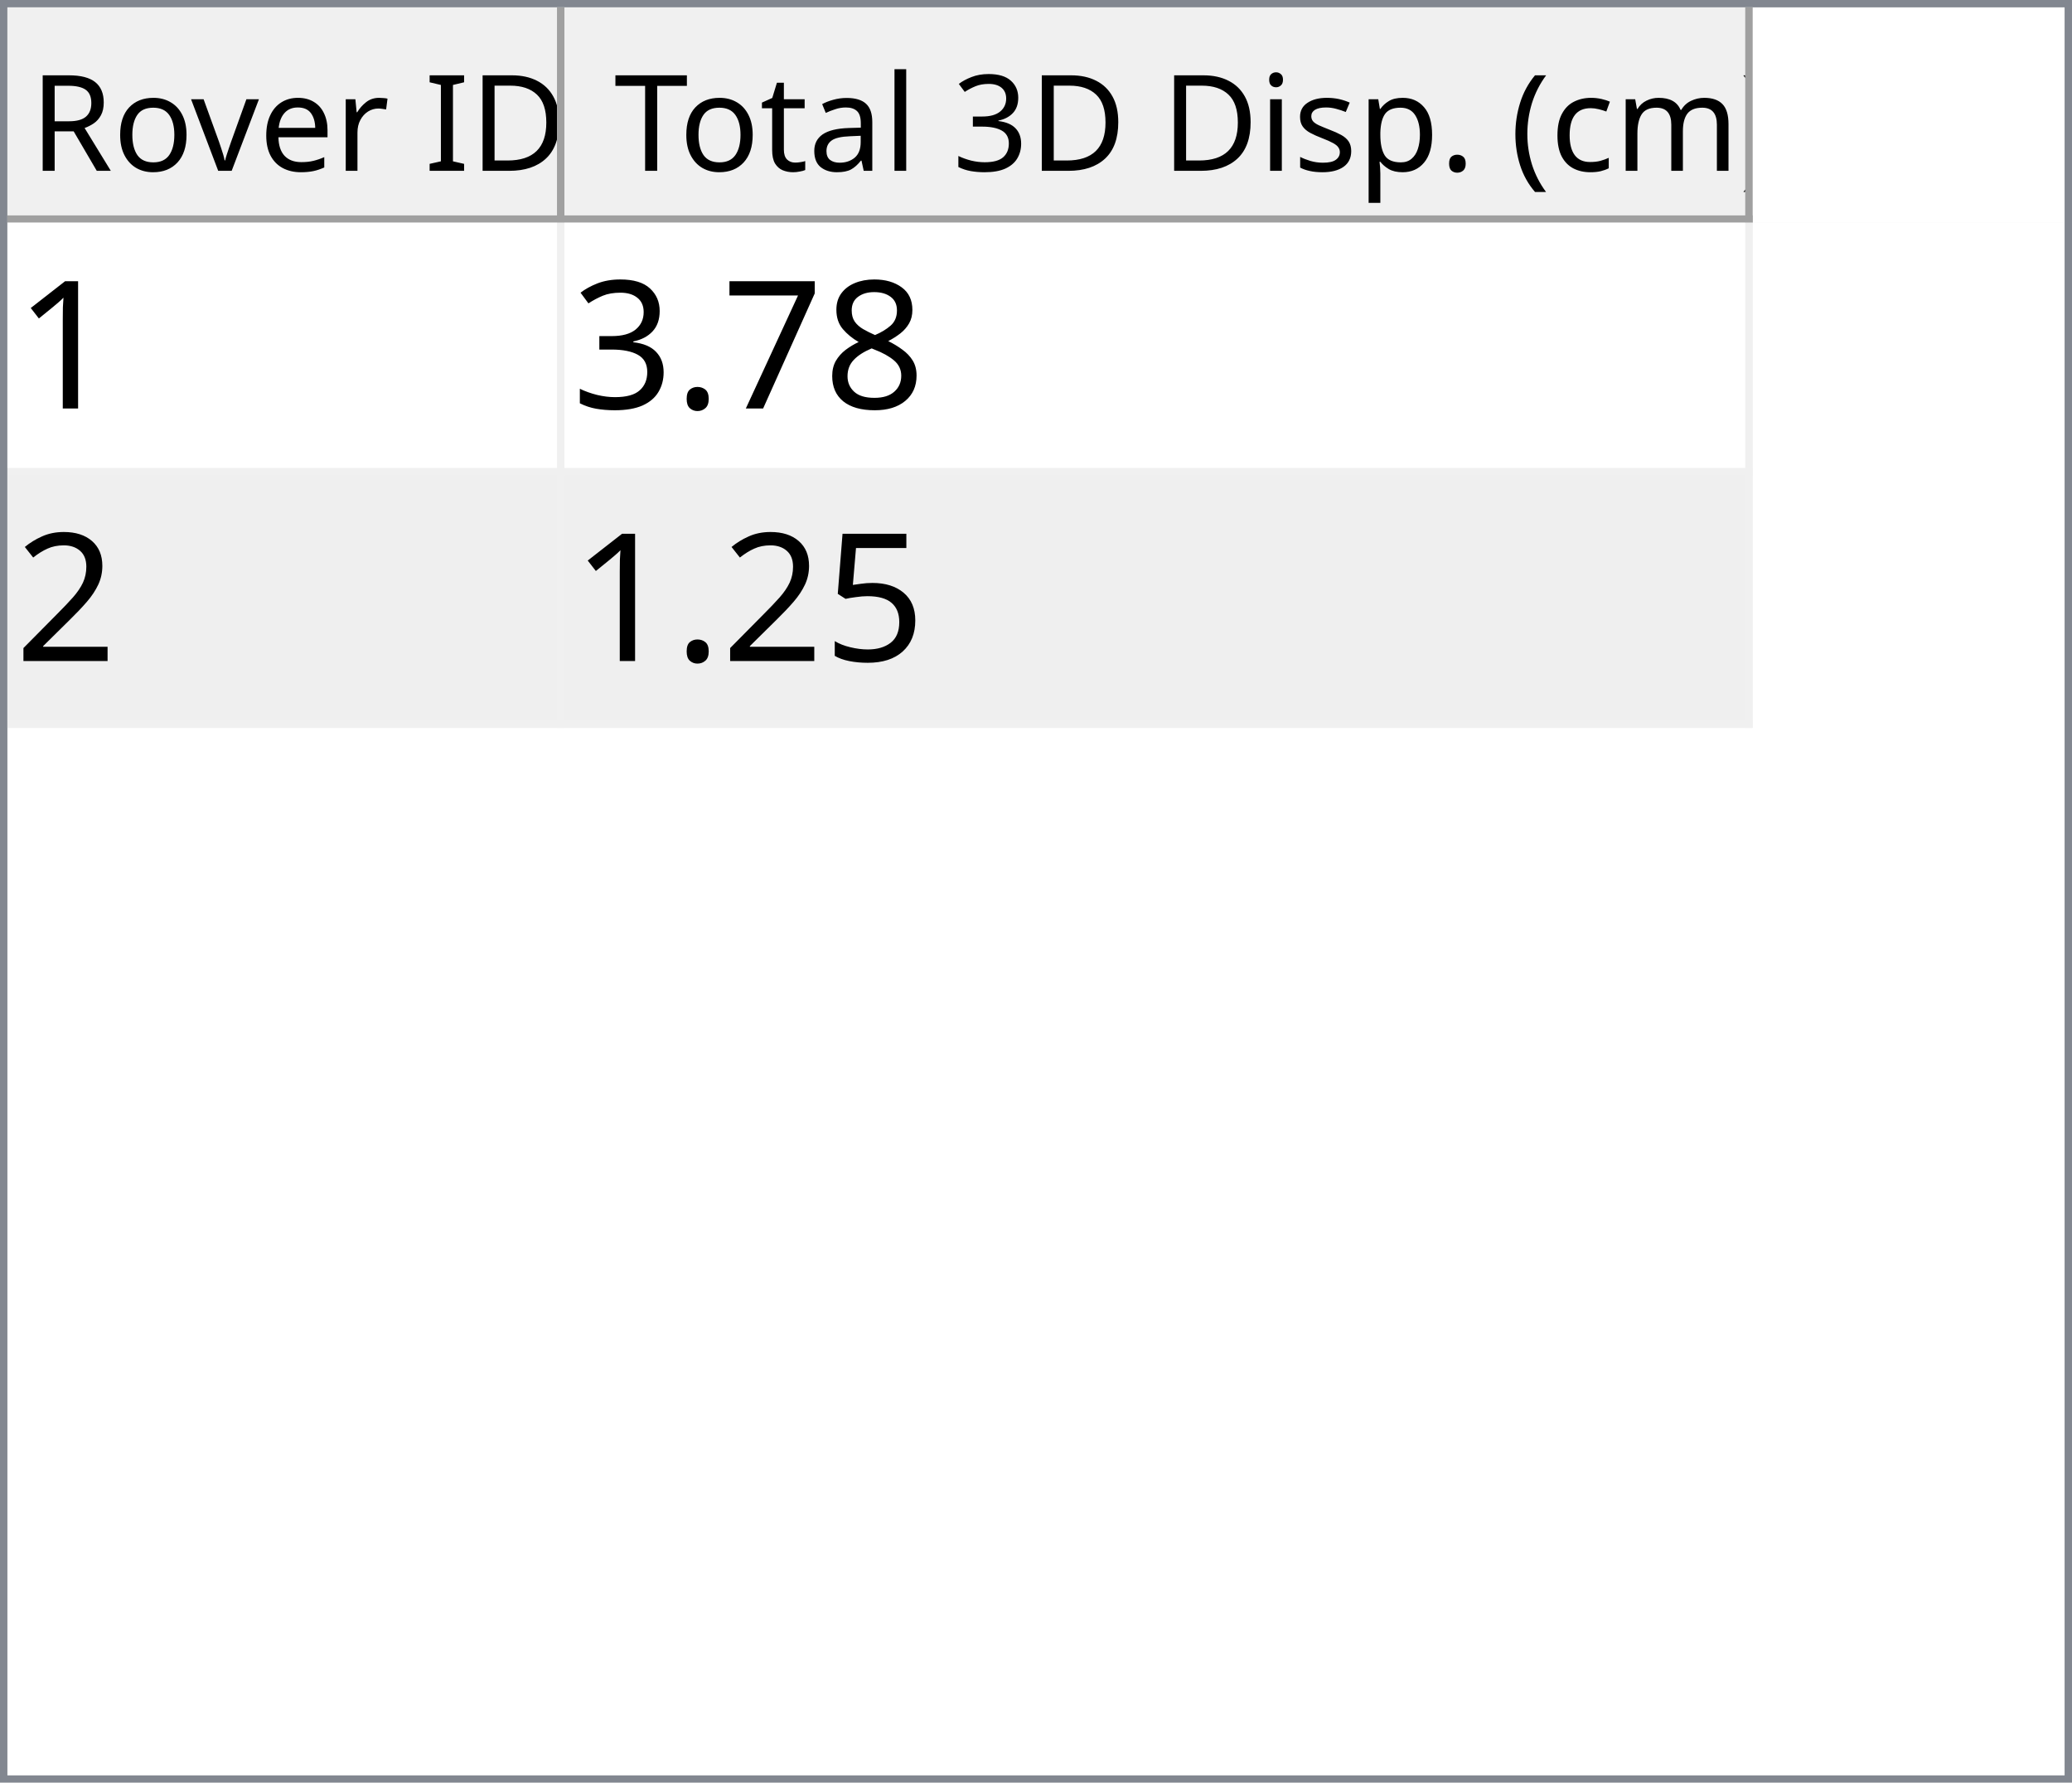
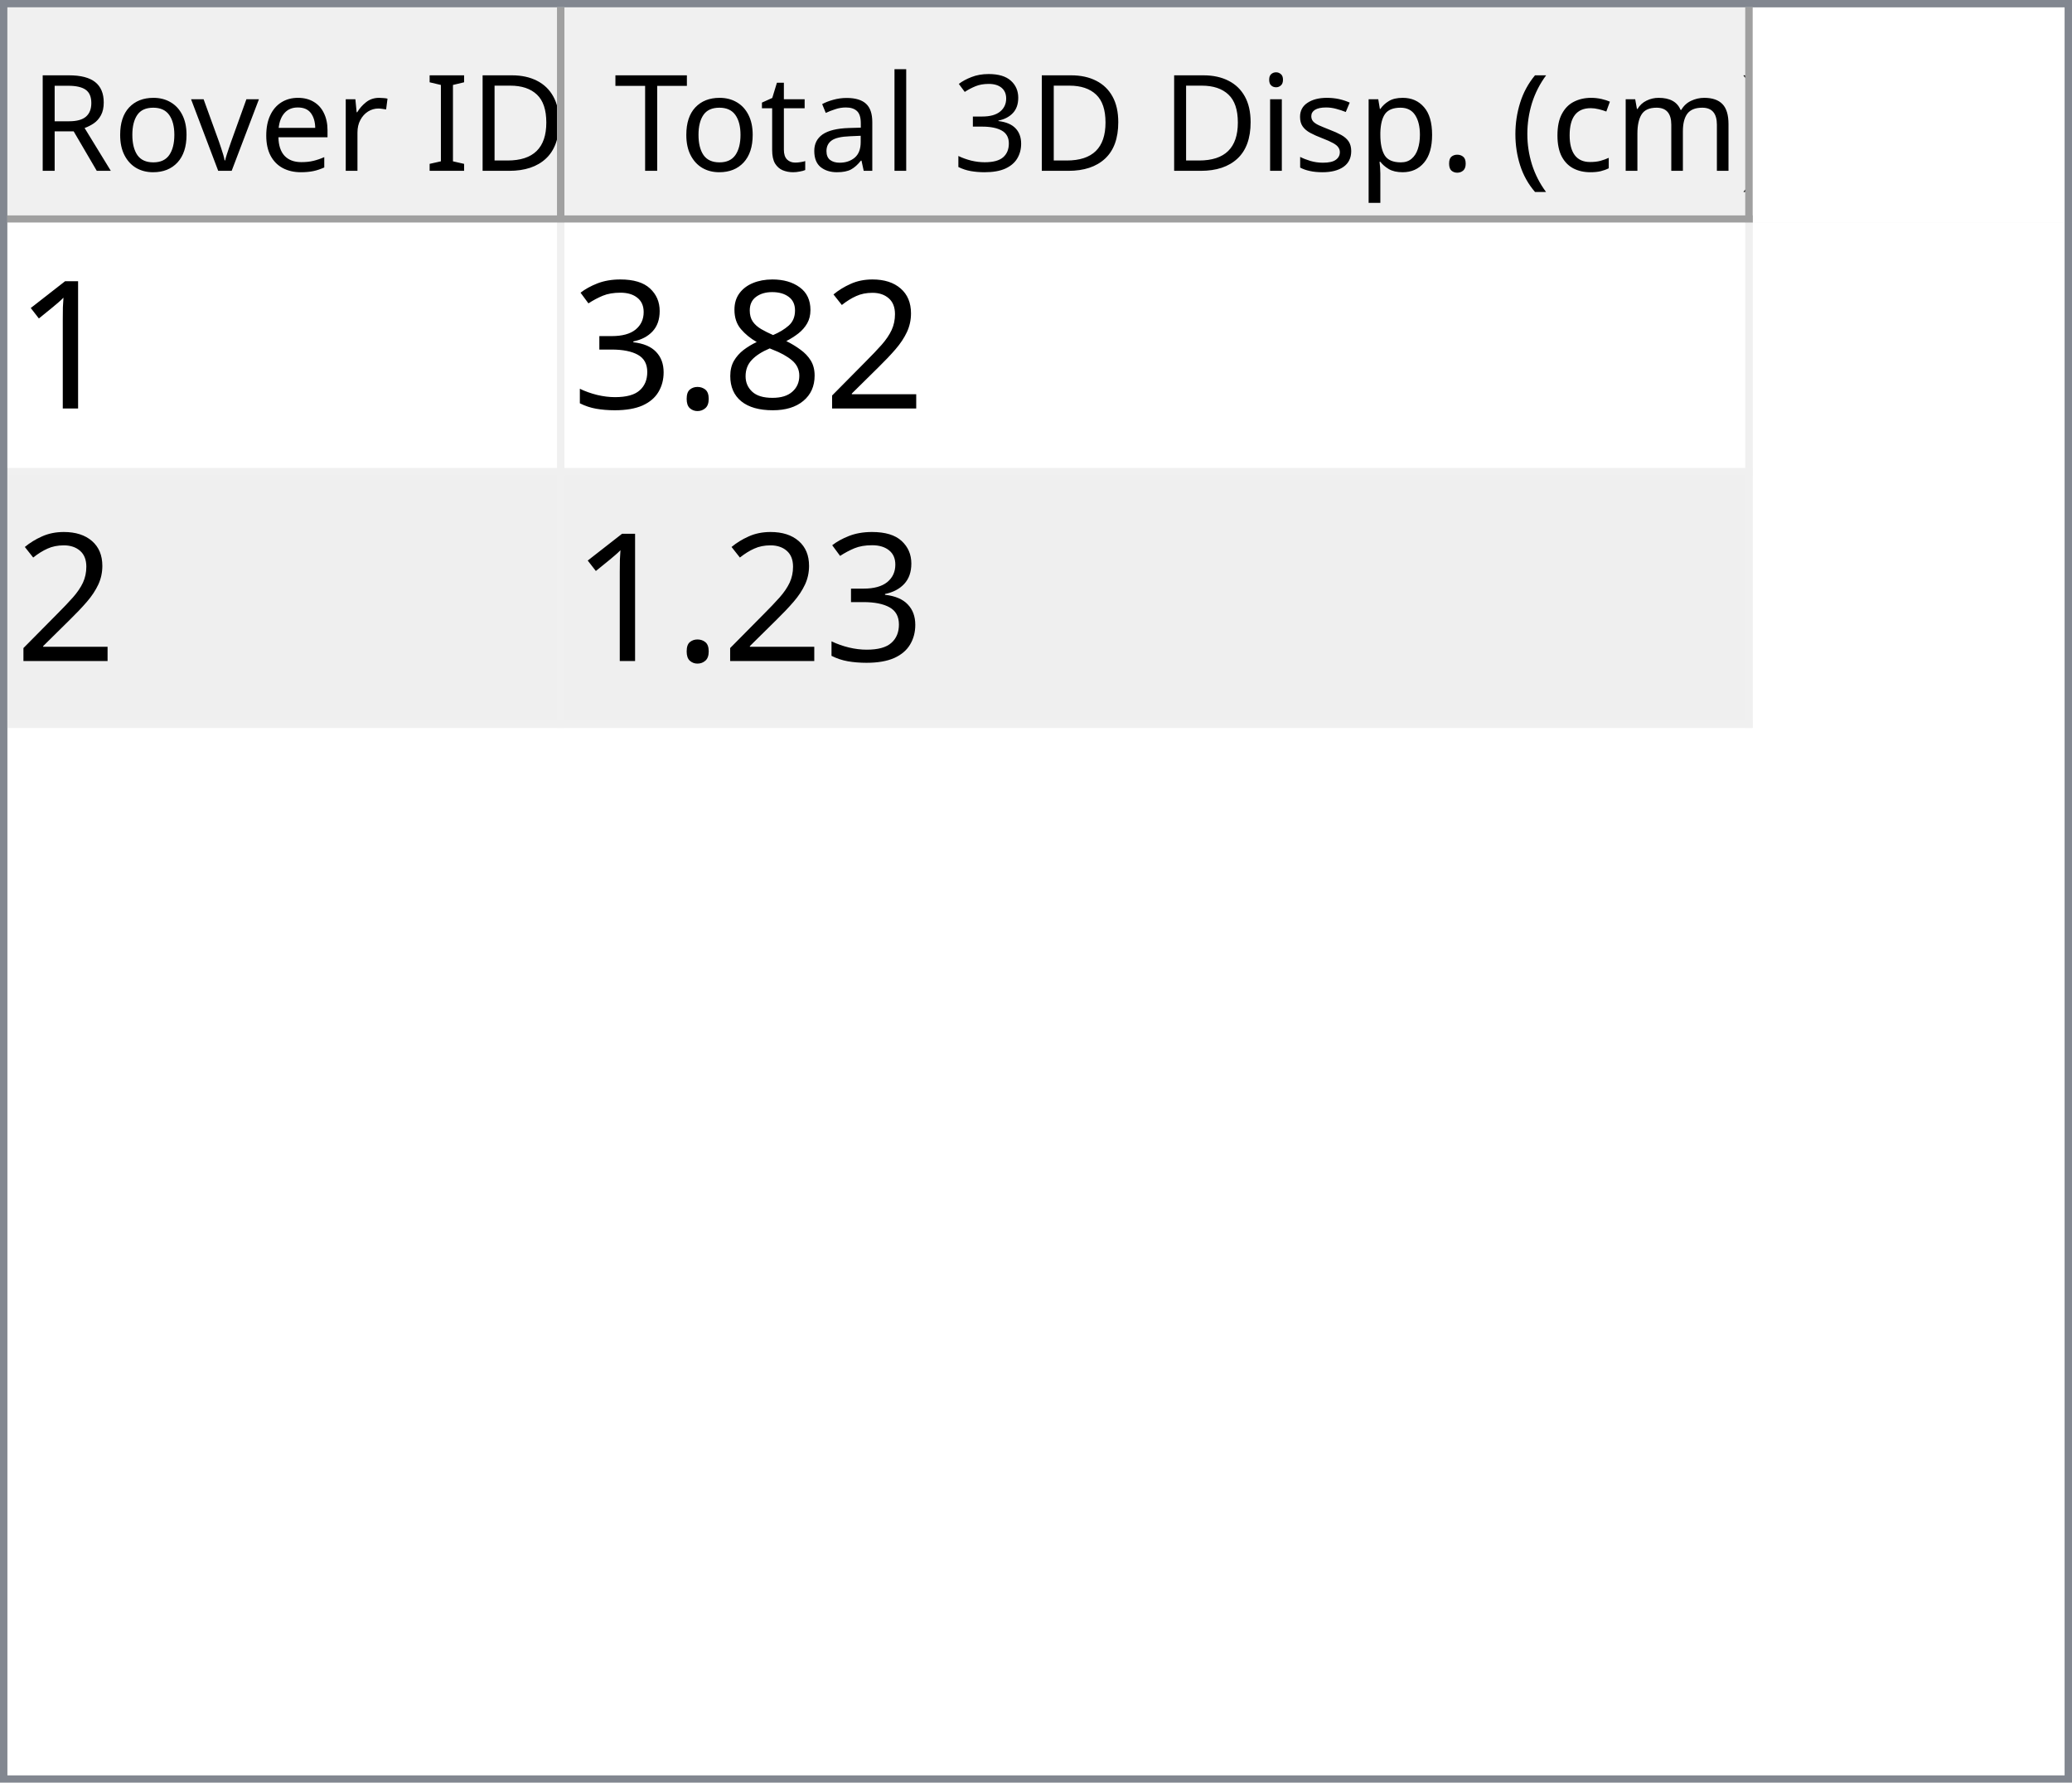
<svg xmlns="http://www.w3.org/2000/svg" style="fill-opacity:1; color-rendering:auto; color-interpolation:auto; text-rendering:auto; stroke:black; stroke-linecap:square; stroke-miterlimit:10; shape-rendering:auto; stroke-opacity:1; fill:black; stroke-dasharray:none; font-weight:normal; stroke-width:1; font-family:'Dialog'; font-style:normal; stroke-linejoin:miter; font-size:12px; stroke-dashoffset:0; image-rendering:auto;" width="279" height="240">
  <defs id="genericDefs" />
  <g>
    <defs id="defs1">
      <clipPath clipPathUnits="userSpaceOnUse" id="clipPath1">
        <path d="M0 0 L279 0 L279 240 L0 240 L0 0 Z" />
      </clipPath>
      <clipPath clipPathUnits="userSpaceOnUse" id="clipPath2">
        <path d="M0 0 L0 240 L279 240 L279 0 Z" />
      </clipPath>
      <clipPath clipPathUnits="userSpaceOnUse" id="clipPath3">
        <path d="M0 0 L0 29 L277 29 L277 0 Z" />
      </clipPath>
      <clipPath clipPathUnits="userSpaceOnUse" id="clipPath4">
        <path d="M0 0 L0 29 L75 29 L75 0 Z" />
      </clipPath>
      <clipPath clipPathUnits="userSpaceOnUse" id="clipPath5">
        <path d="M1 1 L1 28 L74 28 L74 1 Z" />
      </clipPath>
      <clipPath clipPathUnits="userSpaceOnUse" id="clipPath6">
        <path d="M0 0 L0 27 L73 27 L73 0 Z" />
      </clipPath>
      <clipPath clipPathUnits="userSpaceOnUse" id="clipPath7">
        <path d="M-0.5 -0.5 L-0.5 28.5 L74.5 28.5 L74.5 -0.5 Z" />
      </clipPath>
      <clipPath clipPathUnits="userSpaceOnUse" id="clipPath8">
        <path d="M0 0 L0 29 L160 29 L160 0 Z" />
      </clipPath>
      <clipPath clipPathUnits="userSpaceOnUse" id="clipPath9">
        <path d="M1 1 L1 28 L159 28 L159 1 Z" />
      </clipPath>
      <clipPath clipPathUnits="userSpaceOnUse" id="clipPath10">
        <path d="M0 0 L0 27 L158 27 L158 0 Z" />
      </clipPath>
      <clipPath clipPathUnits="userSpaceOnUse" id="clipPath11">
        <path d="M-0.5 -0.5 L-0.5 28.5 L159.5 28.5 L159.5 -0.5 Z" />
      </clipPath>
      <clipPath clipPathUnits="userSpaceOnUse" id="clipPath12">
        <path d="M0 0 L0 209 L277 209 L277 0 Z" />
      </clipPath>
      <clipPath clipPathUnits="userSpaceOnUse" id="clipPath13">
        <path d="M0 0 L0 68 L235 68 L235 0 Z" />
      </clipPath>
      <clipPath clipPathUnits="userSpaceOnUse" id="clipPath14">
        <path d="M-0.5 -0.5 L-0.5 67.5 L234.5 67.5 L234.5 -0.5 Z" />
      </clipPath>
      <clipPath clipPathUnits="userSpaceOnUse" id="clipPath15">
        <path d="M0 0 L0 33 L74 33 L74 0 Z" />
      </clipPath>
      <clipPath clipPathUnits="userSpaceOnUse" id="clipPath16">
        <path d="M0 0 L0 33 L159 33 L159 0 Z" />
      </clipPath>
      <font horiz-adv-x="64.551" id="font1">
        <font-face ascent="107.91" descent="25.098" units-per-em="100" style="font-style:normal; font-family:Segoe UI; font-weight:normal;" />
        <missing-glyph horiz-adv-x="64.551" d="M8.109 0 L8.109 68.266 L56.453 68.266 L56.453 0 L8.109 0 ZM15.328 7.234 L49.219 7.234 L49.219 61.031 L15.328 61.031 L15.328 7.234 Z" />
        <glyph unicode="D" horiz-adv-x="70.117" d="M9.188 0 L9.188 70.016 L28.516 70.016 Q65.531 70.016 65.531 35.891 Q65.531 19.672 55.25 9.836 Q44.969 0 27.734 0 L9.188 0 ZM17.391 62.594 L17.391 7.422 L27.828 7.422 Q41.609 7.422 49.273 14.797 Q56.938 22.172 56.938 35.688 Q56.938 62.594 28.328 62.594 L17.391 62.594 Z" />
        <glyph unicode="I" horiz-adv-x="26.611" d="M17.391 0 L9.188 0 L9.188 70.016 L17.391 70.016 L17.391 0 Z" />
        <glyph unicode=" " horiz-adv-x="27.393" d="" />
        <glyph unicode="r" horiz-adv-x="34.766" d="M34.188 41.891 Q32.078 43.5 28.125 43.5 Q23 43.5 19.555 38.672 Q16.109 33.844 16.109 25.484 L16.109 0 L8.109 0 L8.109 50 L16.109 50 L16.109 39.703 L16.312 39.703 Q18.016 44.969 21.531 47.922 Q25.047 50.875 29.391 50.875 Q32.516 50.875 34.188 50.203 L34.188 41.891 Z" />
        <glyph unicode="e" horiz-adv-x="52.295" d="M48.297 23 L12.984 23 Q13.188 14.656 17.484 10.109 Q21.781 5.562 29.297 5.562 Q37.75 5.562 44.828 11.141 L44.828 3.609 Q38.234 -1.172 27.391 -1.172 Q16.797 -1.172 10.742 5.641 Q4.688 12.453 4.688 24.812 Q4.688 36.469 11.305 43.82 Q17.922 51.172 27.734 51.172 Q37.547 51.172 42.922 44.828 Q48.297 38.484 48.297 27.203 L48.297 23 ZM40.094 29.781 Q40.047 36.719 36.75 40.578 Q33.453 44.438 27.594 44.438 Q21.922 44.438 17.969 40.383 Q14.016 36.328 13.094 29.781 L40.094 29.781 Z" />
        <glyph unicode="v" horiz-adv-x="47.9" d="M47.406 50 L27.484 0 L19.625 0 L0.688 50 L9.469 50 L22.172 13.672 Q23.578 9.672 23.922 6.688 L24.125 6.688 Q24.609 10.453 25.688 13.484 L38.969 50 L47.406 50 Z" />
        <glyph unicode="o" horiz-adv-x="58.594" d="M29 -1.172 Q17.922 -1.172 11.305 5.836 Q4.688 12.844 4.688 24.422 Q4.688 37.016 11.57 44.094 Q18.453 51.172 30.172 51.172 Q41.359 51.172 47.633 44.289 Q53.906 37.406 53.906 25.203 Q53.906 13.234 47.141 6.031 Q40.375 -1.172 29 -1.172 ZM29.594 44.438 Q21.875 44.438 17.383 39.188 Q12.891 33.938 12.891 24.703 Q12.891 15.828 17.43 10.695 Q21.969 5.562 29.594 5.562 Q37.359 5.562 41.531 10.594 Q45.703 15.625 45.703 24.906 Q45.703 34.281 41.531 39.359 Q37.359 44.438 29.594 44.438 Z" />
        <glyph unicode="R" horiz-adv-x="59.814" d="M59.375 0 L49.609 0 L37.891 19.625 Q36.281 22.359 34.766 24.289 Q33.25 26.219 31.664 27.438 Q30.078 28.656 28.25 29.219 Q26.422 29.781 24.125 29.781 L17.391 29.781 L17.391 0 L9.188 0 L9.188 70.016 L30.078 70.016 Q34.672 70.016 38.555 68.867 Q42.438 67.719 45.289 65.375 Q48.141 63.031 49.758 59.547 Q51.375 56.062 51.375 51.375 Q51.375 47.703 50.273 44.656 Q49.172 41.609 47.148 39.211 Q45.125 36.812 42.266 35.133 Q39.406 33.453 35.844 32.516 L35.844 32.328 Q37.594 31.547 38.891 30.547 Q40.188 29.547 41.359 28.18 Q42.531 26.812 43.68 25.078 Q44.828 23.344 46.234 21.047 L59.375 0 ZM17.391 62.594 L17.391 37.203 L28.516 37.203 Q31.594 37.203 34.203 38.133 Q36.812 39.062 38.719 40.797 Q40.625 42.531 41.703 45.047 Q42.781 47.562 42.781 50.688 Q42.781 56.297 39.141 59.445 Q35.5 62.594 28.609 62.594 L17.391 62.594 Z" />
        <glyph unicode=")" horiz-adv-x="30.176" d="M8.297 -15.922 L1.172 -15.922 Q16.406 2.344 16.406 26.812 Q16.406 51.469 1.078 70.016 L8.297 70.016 Q23.531 52.156 23.531 26.703 Q23.531 1.375 8.297 -15.922 Z" />
        <glyph unicode="m" horiz-adv-x="86.133" d="M79.109 0 L71.094 0 L71.094 28.719 Q71.094 37.016 68.531 40.727 Q65.969 44.438 59.906 44.438 Q54.781 44.438 51.195 39.75 Q47.609 35.062 47.609 28.516 L47.609 0 L39.594 0 L39.594 29.688 Q39.594 44.438 28.219 44.438 Q22.953 44.438 19.531 40.016 Q16.109 35.594 16.109 28.516 L16.109 0 L8.109 0 L8.109 50 L16.109 50 L16.109 42.094 L16.312 42.094 Q21.625 51.172 31.844 51.172 Q36.969 51.172 40.773 48.312 Q44.578 45.453 46 40.828 Q51.562 51.172 62.594 51.172 Q79.109 51.172 79.109 30.812 L79.109 0 Z" />
        <glyph unicode="c" horiz-adv-x="46.191" d="M42.188 2.297 Q36.422 -1.172 28.516 -1.172 Q17.828 -1.172 11.258 5.789 Q4.688 12.75 4.688 23.828 Q4.688 36.188 11.766 43.68 Q18.844 51.172 30.672 51.172 Q37.25 51.172 42.281 48.734 L42.281 40.531 Q36.719 44.438 30.375 44.438 Q22.703 44.438 17.797 38.945 Q12.891 33.453 12.891 24.516 Q12.891 15.719 17.508 10.641 Q22.125 5.562 29.891 5.562 Q36.422 5.562 42.188 9.906 L42.188 2.297 Z" />
        <glyph unicode="(" horiz-adv-x="30.176" d="M29.109 -15.922 L21.969 -15.922 Q6.844 1.375 6.844 26.703 Q6.844 52.156 21.969 70.016 L29.203 70.016 Q13.875 51.469 13.875 26.812 Q13.875 2.344 29.109 -15.922 Z" />
        <glyph unicode="." horiz-adv-x="21.68" d="M10.891 -1.078 Q8.641 -1.078 7.055 0.539 Q5.469 2.156 5.469 4.391 Q5.469 6.641 7.055 8.273 Q8.641 9.906 10.891 9.906 Q13.188 9.906 14.797 8.273 Q16.406 6.641 16.406 4.391 Q16.406 2.156 14.797 0.539 Q13.188 -1.078 10.891 -1.078 Z" />
        <glyph unicode="p" horiz-adv-x="58.789" d="M16.312 7.234 L16.109 7.234 L16.109 -23 L8.109 -23 L8.109 50 L16.109 50 L16.109 41.219 L16.312 41.219 Q22.219 51.172 33.594 51.172 Q43.266 51.172 48.688 44.461 Q54.109 37.75 54.109 26.469 Q54.109 13.922 48 6.375 Q41.891 -1.172 31.297 -1.172 Q21.578 -1.172 16.312 7.234 ZM16.109 27.391 L16.109 20.406 Q16.109 14.203 20.141 9.883 Q24.172 5.562 30.375 5.562 Q37.641 5.562 41.773 11.133 Q45.906 16.703 45.906 26.609 Q45.906 34.969 42.047 39.703 Q38.188 44.438 31.594 44.438 Q24.609 44.438 20.359 39.578 Q16.109 34.719 16.109 27.391 Z" />
        <glyph unicode="s" horiz-adv-x="42.432" d="M5.078 1.812 L5.078 10.406 Q11.625 5.562 19.484 5.562 Q30.031 5.562 30.031 12.594 Q30.031 14.594 29.125 15.992 Q28.219 17.391 26.68 18.461 Q25.141 19.531 23.07 20.383 Q21 21.234 18.609 22.172 Q15.281 23.484 12.766 24.828 Q10.25 26.172 8.57 27.859 Q6.891 29.547 6.031 31.695 Q5.172 33.844 5.172 36.719 Q5.172 40.234 6.789 42.945 Q8.406 45.656 11.086 47.484 Q13.766 49.312 17.211 50.242 Q20.656 51.172 24.312 51.172 Q30.812 51.172 35.938 48.922 L35.938 40.828 Q30.422 44.438 23.25 44.438 Q21 44.438 19.195 43.922 Q17.391 43.406 16.094 42.477 Q14.797 41.547 14.086 40.258 Q13.375 38.969 13.375 37.406 Q13.375 35.453 14.086 34.133 Q14.797 32.812 16.164 31.789 Q17.531 30.766 19.484 29.938 Q21.438 29.109 23.922 28.125 Q27.25 26.859 29.883 25.516 Q32.516 24.172 34.375 22.484 Q36.234 20.797 37.234 18.602 Q38.234 16.406 38.234 13.375 Q38.234 9.672 36.602 6.938 Q34.969 4.203 32.234 2.398 Q29.5 0.594 25.93 -0.289 Q22.359 -1.172 18.453 -1.172 Q10.75 -1.172 5.078 1.812 Z" />
        <glyph unicode="i" horiz-adv-x="24.219" d="M12.203 62.703 Q10.062 62.703 8.547 64.164 Q7.031 65.625 7.031 67.875 Q7.031 70.125 8.547 71.609 Q10.062 73.094 12.203 73.094 Q14.406 73.094 15.945 71.609 Q17.484 70.125 17.484 67.875 Q17.484 65.719 15.945 64.211 Q14.406 62.703 12.203 62.703 ZM16.109 0 L8.109 0 L8.109 50 L16.109 50 L16.109 0 Z" />
        <glyph unicode="3" horiz-adv-x="53.906" d="M46.531 19.828 Q46.531 15.094 44.75 11.211 Q42.969 7.328 39.719 4.57 Q36.469 1.812 31.93 0.297 Q27.391 -1.219 21.922 -1.219 Q11.922 -1.219 6 2.594 L6 11.188 Q13.094 5.609 22.219 5.609 Q25.875 5.609 28.828 6.539 Q31.781 7.469 33.906 9.227 Q36.031 10.984 37.18 13.477 Q38.328 15.969 38.328 19.094 Q38.328 32.812 18.797 32.812 L12.984 32.812 L12.984 39.594 L18.5 39.594 Q35.797 39.594 35.797 52.484 Q35.797 64.406 22.609 64.406 Q15.188 64.406 8.688 59.422 L8.688 67.188 Q15.375 71.188 24.609 71.188 Q29 71.188 32.57 69.969 Q36.141 68.75 38.68 66.555 Q41.219 64.359 42.609 61.281 Q44 58.203 44 54.5 Q44 40.672 30.031 36.719 L30.031 36.531 Q33.594 36.141 36.625 34.797 Q39.656 33.453 41.852 31.305 Q44.047 29.156 45.289 26.25 Q46.531 23.344 46.531 19.828 Z" />
        <glyph unicode="l" horiz-adv-x="24.219" d="M16.109 0 L8.109 0 L8.109 74.031 L16.109 74.031 L16.109 0 Z" />
        <glyph unicode="a" horiz-adv-x="50.879" d="M43.891 0 L35.891 0 L35.891 7.812 L35.688 7.812 Q30.469 -1.172 20.312 -1.172 Q12.844 -1.172 8.617 2.781 Q4.391 6.734 4.391 13.281 Q4.391 27.297 20.906 29.594 L35.891 31.688 Q35.891 44.438 25.594 44.438 Q16.547 44.438 9.281 38.281 L9.281 46.484 Q16.656 51.172 26.266 51.172 Q43.891 51.172 43.891 32.516 L43.891 0 ZM35.891 25.297 L23.828 23.641 Q18.266 22.859 15.43 20.875 Q12.594 18.891 12.594 13.875 Q12.594 10.203 15.211 7.883 Q17.828 5.562 22.172 5.562 Q28.125 5.562 32.008 9.742 Q35.891 13.922 35.891 20.312 L35.891 25.297 Z" />
        <glyph unicode="t" horiz-adv-x="33.887" d="M31.297 0.484 Q28.469 -1.078 23.828 -1.078 Q10.688 -1.078 10.688 13.578 L10.688 43.172 L2.094 43.172 L2.094 50 L10.688 50 L10.688 62.203 L18.703 64.797 L18.703 50 L31.297 50 L31.297 43.172 L18.703 43.172 L18.703 14.984 Q18.703 9.969 20.414 7.82 Q22.125 5.672 26.078 5.672 Q29.109 5.672 31.297 7.328 L31.297 0.484 Z" />
        <glyph unicode="T" horiz-adv-x="52.393" d="M50.594 62.594 L30.375 62.594 L30.375 0 L22.172 0 L22.172 62.594 L2 62.594 L2 70.016 L50.594 70.016 L50.594 62.594 Z" />
      </font>
      <font horiz-adv-x="75.0" id="font2">
        <font-face ascent="100.537" descent="21.973" units-per-em="100" style="font-style:normal; font-family:sans-serif; font-weight:normal;" />
        <missing-glyph horiz-adv-x="75.0" d="M12.5 0 L12.5 62.5 L62.5 62.5 L62.5 0 L12.5 0 ZM14.062 1.562 L60.938 1.562 L60.938 60.938 L14.062 60.938 L14.062 1.562 Z" />
        <glyph unicode="1" horiz-adv-x="55.615" d="M37.25 0 L28.469 0 L28.469 56 Q25.297 52.984 20.141 49.953 Q14.984 46.922 10.891 45.406 L10.891 53.906 Q18.266 57.375 23.781 62.305 Q29.297 67.234 31.594 71.875 L37.25 71.875 L37.25 0 Z" />
+         <glyph unicode="2" horiz-adv-x="55.615" d="M50.344 8.453 L50.344 0 L3.031 0 Q2.938 3.172 4.047 6.109 Q5.859 10.938 9.836 15.625 Q13.812 20.312 21.344 26.469 Q33.016 36.031 37.117 41.625 Q41.219 47.219 41.219 52.203 Q41.219 57.422 37.477 61.008 Q33.734 64.594 27.734 64.594 Q21.391 64.594 17.578 60.789 Q13.766 56.984 13.719 50.25 L4.688 51.172 Q5.609 61.281 11.664 66.578 Q17.719 71.875 27.938 71.875 Q38.234 71.875 44.242 66.164 Q50.25 60.453 50.25 52 Q50.25 47.703 48.492 43.555 Q46.734 39.406 42.656 34.812 Q38.578 30.219 29.109 22.219 Q21.188 15.578 18.945 13.211 Q16.703 10.844 15.234 8.453 L50.344 8.453 Z" />
        <glyph unicode="8" horiz-adv-x="55.615" d="M17.672 38.812 Q12.203 40.828 9.57 44.539 Q6.938 48.25 6.938 53.422 Q6.938 61.234 12.555 66.555 Q18.172 71.875 27.484 71.875 Q36.859 71.875 42.578 66.43 Q48.297 60.984 48.297 53.172 Q48.297 48.188 45.68 44.508 Q43.062 40.828 37.75 38.812 Q44.344 36.672 47.781 31.883 Q51.219 27.094 51.219 20.453 Q51.219 11.281 44.727 5.031 Q38.234 -1.219 27.641 -1.219 Q17.047 -1.219 10.547 5.055 Q4.047 11.328 4.047 20.703 Q4.047 27.688 7.594 32.398 Q11.141 37.109 17.672 38.812 ZM15.922 53.719 Q15.922 48.641 19.195 45.414 Q22.469 42.188 27.688 42.188 Q32.766 42.188 36.016 45.383 Q39.266 48.578 39.266 53.219 Q39.266 58.062 35.914 61.359 Q32.562 64.656 27.594 64.656 Q22.562 64.656 19.242 61.43 Q15.922 58.203 15.922 53.719 ZM13.094 20.656 Q13.094 16.891 14.875 13.375 Q16.656 9.859 20.172 7.93 Q23.688 6 27.734 6 Q34.031 6 38.133 10.055 Q42.234 14.109 42.234 20.359 Q42.234 26.703 38.016 30.859 Q33.797 35.016 27.438 35.016 Q21.234 35.016 17.164 30.914 Q13.094 26.812 13.094 20.656 Z" />
-         <glyph unicode="7" horiz-adv-x="55.615" d="M4.734 62.203 L4.734 70.656 L51.078 70.656 L51.078 63.812 Q44.234 56.547 37.523 44.484 Q30.812 32.422 27.156 19.672 Q24.516 10.688 23.781 0 L14.75 0 Q14.891 8.453 18.062 20.414 Q21.234 32.375 27.172 43.484 Q33.109 54.594 39.797 62.203 L4.734 62.203 Z" />
        <glyph unicode="." horiz-adv-x="27.783" d="M9.078 0 L9.078 10.016 L19.094 10.016 L19.094 0 L9.078 0 Z" />
        <glyph unicode="3" horiz-adv-x="55.615" d="M4.203 18.891 L12.984 20.062 Q14.5 12.594 18.141 9.297 Q21.781 6 27 6 Q33.203 6 37.477 10.297 Q41.75 14.594 41.75 20.953 Q41.75 27 37.797 30.93 Q33.844 34.859 27.734 34.859 Q25.25 34.859 21.531 33.891 L22.516 41.609 Q23.391 41.5 23.922 41.5 Q29.547 41.5 34.039 44.43 Q38.531 47.359 38.531 53.469 Q38.531 58.297 35.258 61.477 Q31.984 64.656 26.812 64.656 Q21.688 64.656 18.266 61.43 Q14.844 58.203 13.875 51.766 L5.078 53.328 Q6.688 62.156 12.398 67.016 Q18.109 71.875 26.609 71.875 Q32.469 71.875 37.398 69.359 Q42.328 66.844 44.945 62.5 Q47.562 58.156 47.562 53.266 Q47.562 48.641 45.07 44.828 Q42.578 41.016 37.703 38.766 Q44.047 37.312 47.562 32.695 Q51.078 28.078 51.078 21.141 Q51.078 11.766 44.242 5.25 Q37.406 -1.266 26.953 -1.266 Q17.531 -1.266 11.305 4.352 Q5.078 9.969 4.203 18.891 Z" />
-         <glyph unicode="2" horiz-adv-x="55.615" d="M50.344 8.453 L50.344 0 L3.031 0 Q2.938 3.172 4.047 6.109 Q5.859 10.938 9.836 15.625 Q13.812 20.312 21.344 26.469 Q33.016 36.031 37.117 41.625 Q41.219 47.219 41.219 52.203 Q41.219 57.422 37.477 61.008 Q33.734 64.594 27.734 64.594 Q21.391 64.594 17.578 60.789 Q13.766 56.984 13.719 50.25 L4.688 51.172 Q5.609 61.281 11.664 66.578 Q17.719 71.875 27.938 71.875 Q38.234 71.875 44.242 66.164 Q50.25 60.453 50.25 52 Q50.25 47.703 48.492 43.555 Q46.734 39.406 42.656 34.812 Q38.578 30.219 29.109 22.219 Q21.188 15.578 18.945 13.211 Q16.703 10.844 15.234 8.453 L50.344 8.453 Z" />
-         <glyph unicode="5" horiz-adv-x="55.615" d="M4.156 18.75 L13.375 19.531 Q14.406 12.797 18.141 9.398 Q21.875 6 27.156 6 Q33.5 6 37.891 10.789 Q42.281 15.578 42.281 23.484 Q42.281 31 38.062 35.352 Q33.844 39.703 27 39.703 Q22.75 39.703 19.336 37.773 Q15.922 35.844 13.969 32.766 L5.719 33.844 L12.641 70.609 L48.25 70.609 L48.25 62.203 L19.672 62.203 L15.828 42.969 Q22.266 47.469 29.344 47.469 Q38.719 47.469 45.164 40.969 Q51.609 34.469 51.609 24.266 Q51.609 14.547 45.953 7.469 Q39.062 -1.219 27.156 -1.219 Q17.391 -1.219 11.211 4.25 Q5.031 9.719 4.156 18.75 Z" />
      </font>
    </defs>
    <g style="fill:white; stroke:white;">
      <rect x="0" y="0" width="279" style="clip-path:url(#clipPath1); stroke:none;" height="240" />
    </g>
    <g style="fill:white; text-rendering:optimizeSpeed; color-rendering:optimizeSpeed; image-rendering:optimizeSpeed; shape-rendering:crispEdges; stroke:white; color-interpolation:sRGB;">
      <rect x="0" width="279" height="240" y="0" style="stroke:none;" />
      <path style="stroke:none;" d="M0 240 L279 240 L279 0 L0 0 Z" />
    </g>
    <g style="fill:rgb(240,240,240); font-size:18px; font-family:'Segoe UI'; stroke:rgb(240,240,240);">
      <rect x="0" y="0" width="279" style="clip-path:url(#clipPath2); stroke:none;" height="240" />
    </g>
    <g style="fill:rgb(130,135,144); font-size:18px; font-family:'Segoe UI'; stroke:rgb(130,135,144);">
      <path d="M0 0 L279 0 L279 240 L0 240 L0 0 ZM1 1 L278 1 L278 239 L1 239 L1 1 Z" style="fill-rule:evenodd; clip-path:url(#clipPath2); stroke:none;" />
    </g>
    <g style="fill:white; font-size:18px; font-family:'Segoe UI'; stroke:white;" transform="translate(1,1)">
      <rect x="0" y="0" width="277" style="clip-path:url(#clipPath3); stroke:none;" height="29" />
    </g>
    <g style="fill:rgb(240,240,240); font-size:18px; font-family:'Segoe UI'; stroke:rgb(240,240,240);" transform="translate(1,1)">
      <rect x="0" y="0" width="75" style="clip-path:url(#clipPath4); stroke:none;" height="29" />
    </g>
    <g style="font-family:'Segoe UI'; font-size:18px;" transform="translate(2,2)">
      <text x="2" xml:space="preserve" y="21" style="clip-path:url(#clipPath6); stroke:none;">Rover ID</text>
    </g>
    <g transform="translate(1.5,1.5)" style="fill:rgb(160,160,160); font-size:18px; font-family:'Segoe UI'; stroke:rgb(160,160,160); stroke-linejoin:bevel;">
      <line x1="74" x2="74" y1="0" style="fill:none; clip-path:url(#clipPath7);" y2="28" />
    </g>
    <g transform="matrix(1,0,0,1,1,1) translate(0.5,0.5)" style="fill:rgb(160,160,160); font-size:18px; font-family:'Segoe UI'; stroke:rgb(160,160,160); stroke-linejoin:bevel;">
      <line x1="0" x2="74" y1="28" style="fill:none; clip-path:url(#clipPath7);" y2="28" />
    </g>
    <g style="fill:rgb(240,240,240); font-size:18px; font-family:'Segoe UI'; stroke:rgb(240,240,240);" transform="translate(76,1)">
      <rect x="0" y="0" width="160" style="clip-path:url(#clipPath8); stroke:none;" height="29" />
    </g>
    <g style="font-family:'Segoe UI'; font-size:18px;" transform="translate(77,2)">
      <text x="1" xml:space="preserve" y="21" style="clip-path:url(#clipPath10); stroke:none;"> Total 3D Disp. (cm)</text>
    </g>
    <g transform="translate(76.5,1.5)" style="fill:rgb(160,160,160); font-size:18px; font-family:'Segoe UI'; stroke:rgb(160,160,160); stroke-linejoin:bevel;">
      <line x1="159" x2="159" y1="0" style="fill:none; clip-path:url(#clipPath11);" y2="28" />
    </g>
    <g transform="matrix(1,0,0,1,76,1) translate(0.5,0.5)" style="fill:rgb(160,160,160); font-size:18px; font-family:'Segoe UI'; stroke:rgb(160,160,160); stroke-linejoin:bevel;">
      <line x1="0" x2="159" y1="28" style="fill:none; clip-path:url(#clipPath11);" y2="28" />
    </g>
    <g style="fill:white; font-size:18px; font-family:'Segoe UI'; stroke:white;" transform="translate(1,30)">
      <rect x="0" y="0" width="277" style="clip-path:url(#clipPath12); stroke:none;" height="209" />
    </g>
    <g style="fill:rgb(240,240,240); font-size:24px; font-family:sans-serif; stroke:rgb(240,240,240);" transform="translate(1,30)">
      <rect x="0" y="0" width="235" style="clip-path:url(#clipPath13); stroke:none;" height="68" />
      <line transform="translate(0.5,0.5)" x1="0" x2="234" y1="33" style="clip-path:url(#clipPath14); fill:none; stroke-linejoin:bevel;" y2="33" />
    </g>
    <g transform="matrix(1,0,0,1,1,30) translate(0.5,0.5)" style="fill:rgb(240,240,240); font-size:24px; font-family:sans-serif; stroke:rgb(240,240,240); stroke-linejoin:bevel;">
      <line x1="0" x2="234" y1="67" style="fill:none; clip-path:url(#clipPath14);" y2="67" />
    </g>
    <g transform="matrix(1,0,0,1,1,30) translate(0.5,0.5)" style="fill:rgb(240,240,240); font-size:24px; font-family:sans-serif; stroke:rgb(240,240,240); stroke-linejoin:bevel;">
      <line x1="74" x2="74" y1="0" style="fill:none; clip-path:url(#clipPath14);" y2="67" />
    </g>
    <g transform="matrix(1,0,0,1,1,30) translate(0.5,0.5)" style="fill:rgb(240,240,240); font-size:24px; font-family:sans-serif; stroke:rgb(240,240,240); stroke-linejoin:bevel;">
      <line x1="234" x2="234" y1="0" style="fill:none; clip-path:url(#clipPath14);" y2="67" />
    </g>
    <g style="fill:white; font-size:24px; font-family:sans-serif; stroke:white;" transform="matrix(1,0,0,1,1,30)">
      <rect x="0" y="0" width="74" style="clip-path:url(#clipPath15); stroke:none;" height="33" />
      <text x="1" y="25" style="fill:black; clip-path:url(#clipPath15); stroke:none;" xml:space="preserve">1</text>
    </g>
    <g style="fill:white; font-size:24px; font-family:sans-serif; stroke:white;" transform="matrix(1,0,0,1,1,30) translate(75,0)">
      <rect x="0" y="0" width="159" style="clip-path:url(#clipPath16); stroke:none;" height="33" />
-       <text x="1" y="25" style="fill:black; clip-path:url(#clipPath16); stroke:none;" xml:space="preserve">3.78</text>
+       <text x="1" y="25" style="fill:black; clip-path:url(#clipPath16); stroke:none;" xml:space="preserve">3.82</text>
    </g>
    <g style="fill:rgb(239,239,239); font-size:24px; font-family:sans-serif; stroke:rgb(239,239,239);" transform="matrix(1,0,0,1,1,30) translate(0,34)">
      <rect x="0" y="0" width="74" style="clip-path:url(#clipPath15); stroke:none;" height="33" />
      <text x="1" y="25" style="fill:black; clip-path:url(#clipPath15); stroke:none;" xml:space="preserve">2</text>
    </g>
    <g style="fill:rgb(239,239,239); font-size:24px; font-family:sans-serif; stroke:rgb(239,239,239);" transform="matrix(1,0,0,1,1,30) translate(75,34)">
      <rect x="0" y="0" width="159" style="clip-path:url(#clipPath16); stroke:none;" height="33" />
-       <text x="1" y="25" style="fill:black; clip-path:url(#clipPath16); stroke:none;" xml:space="preserve">1.25</text>
+       <text x="1" y="25" style="fill:black; clip-path:url(#clipPath16); stroke:none;" xml:space="preserve">1.23</text>
    </g>
  </g>
</svg>
